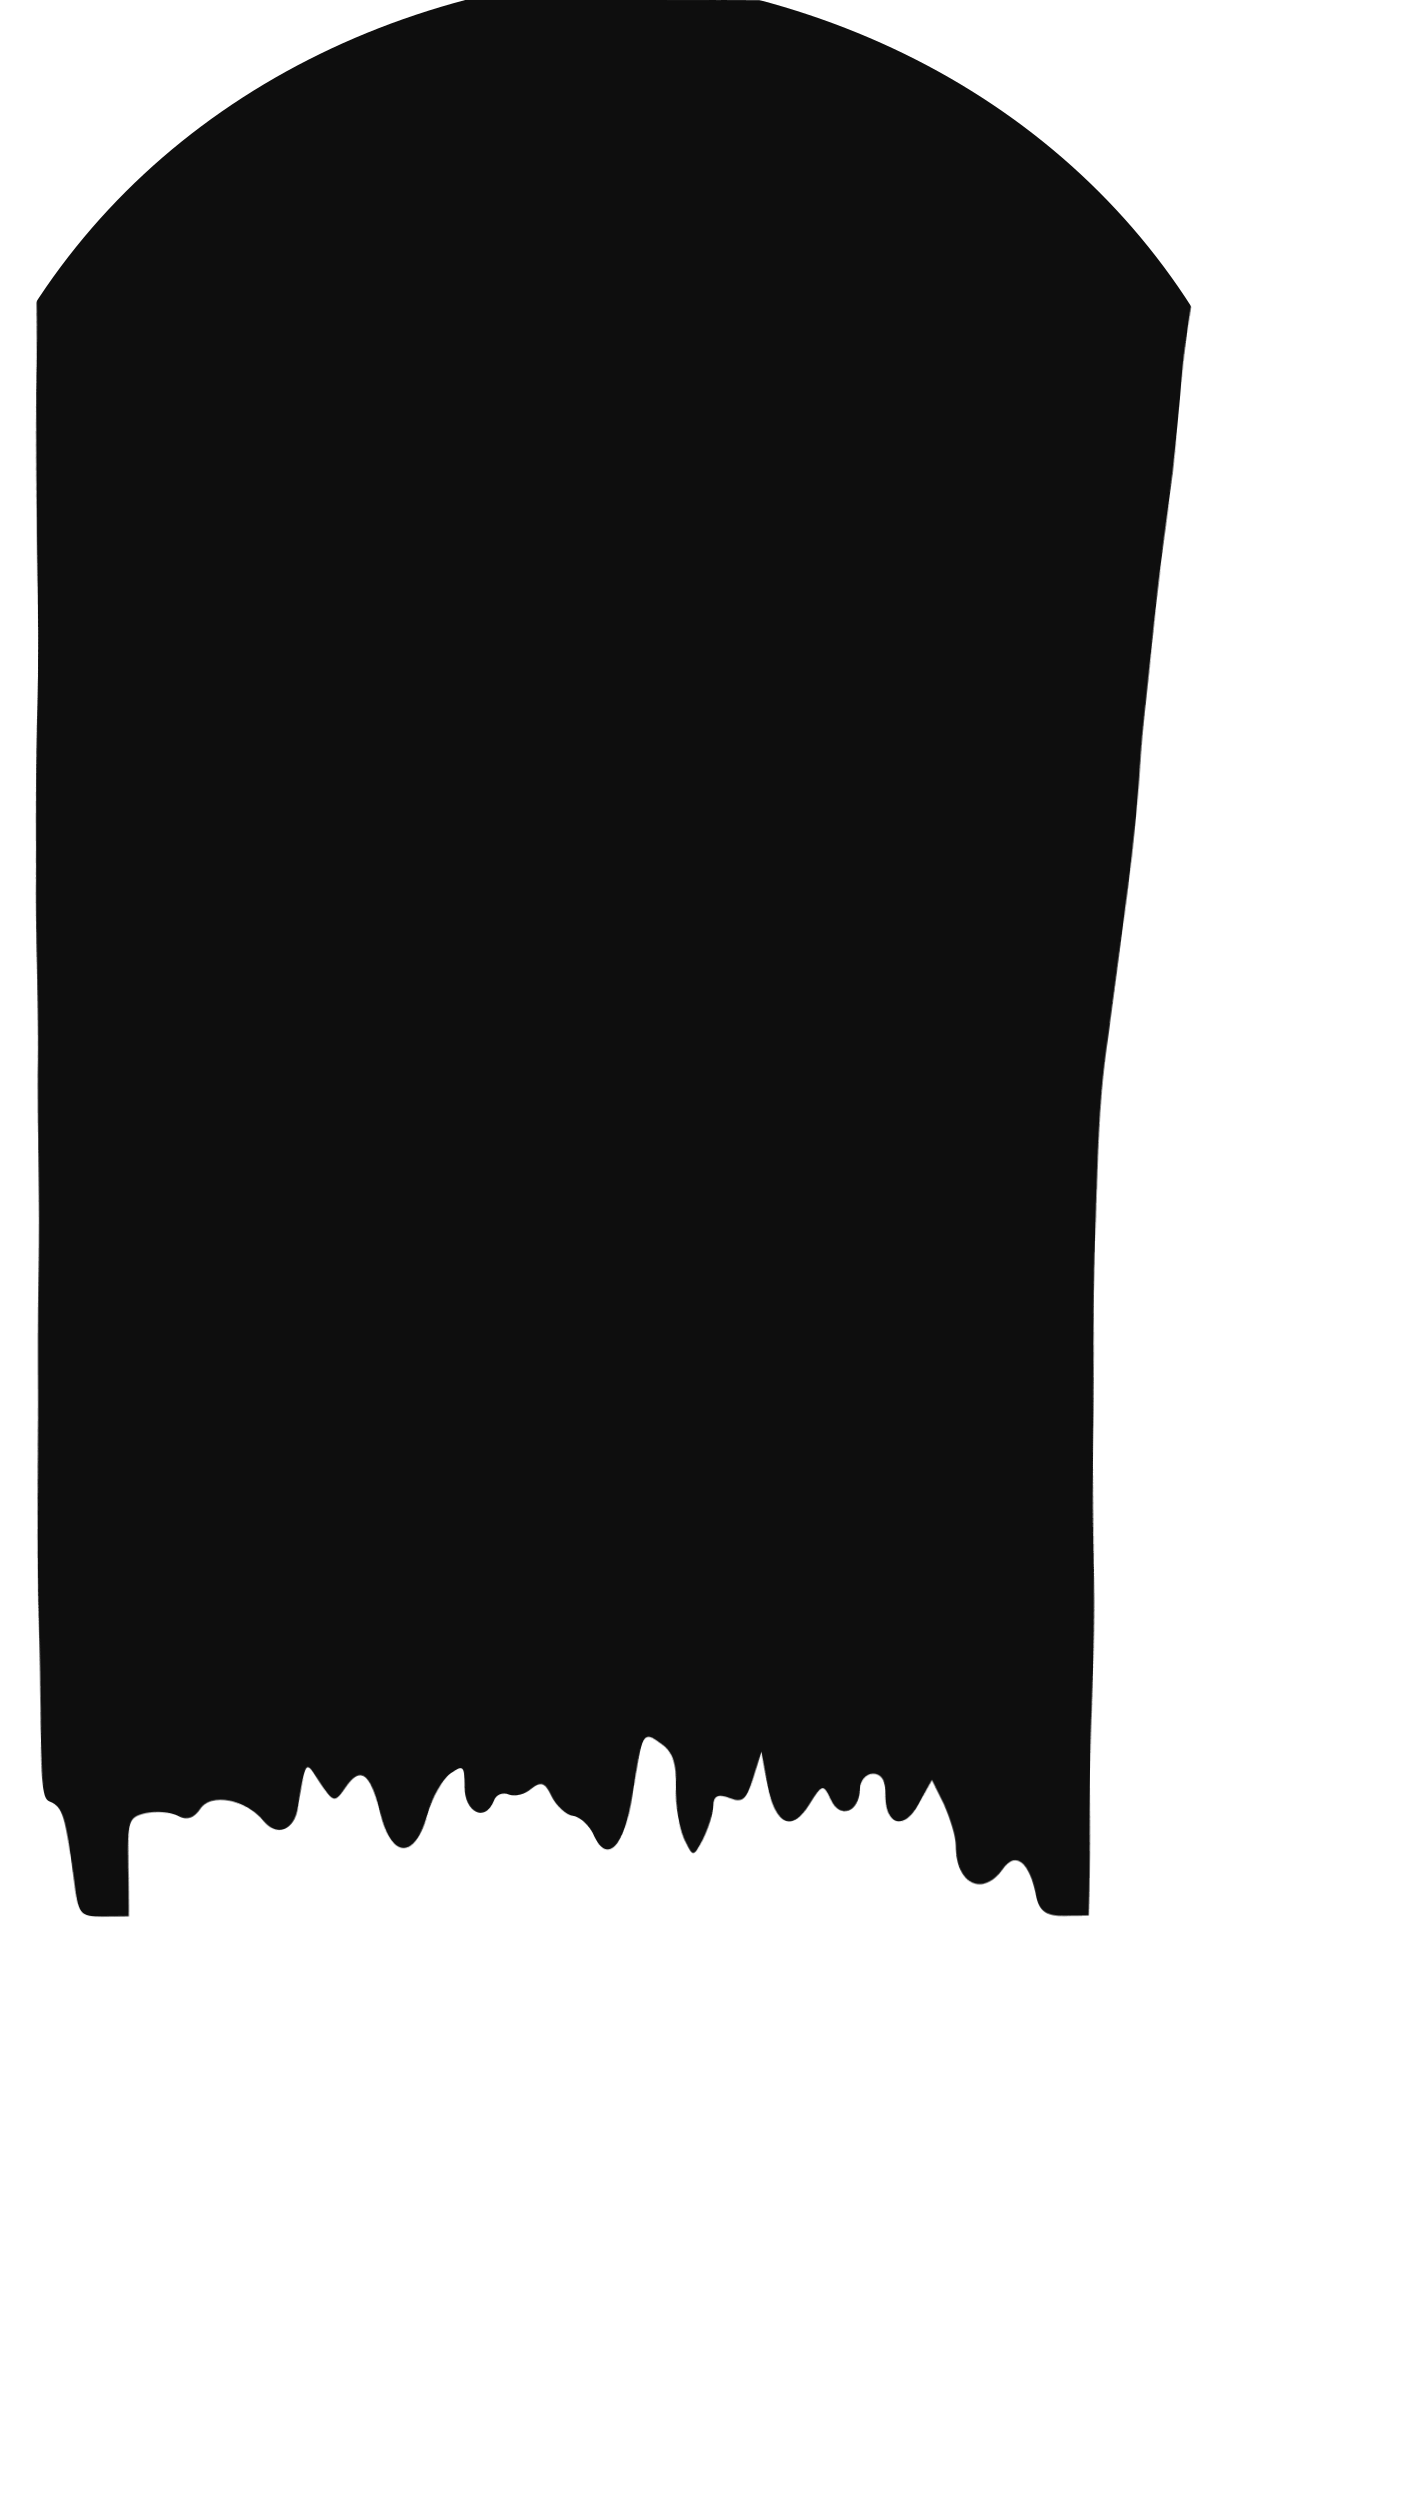
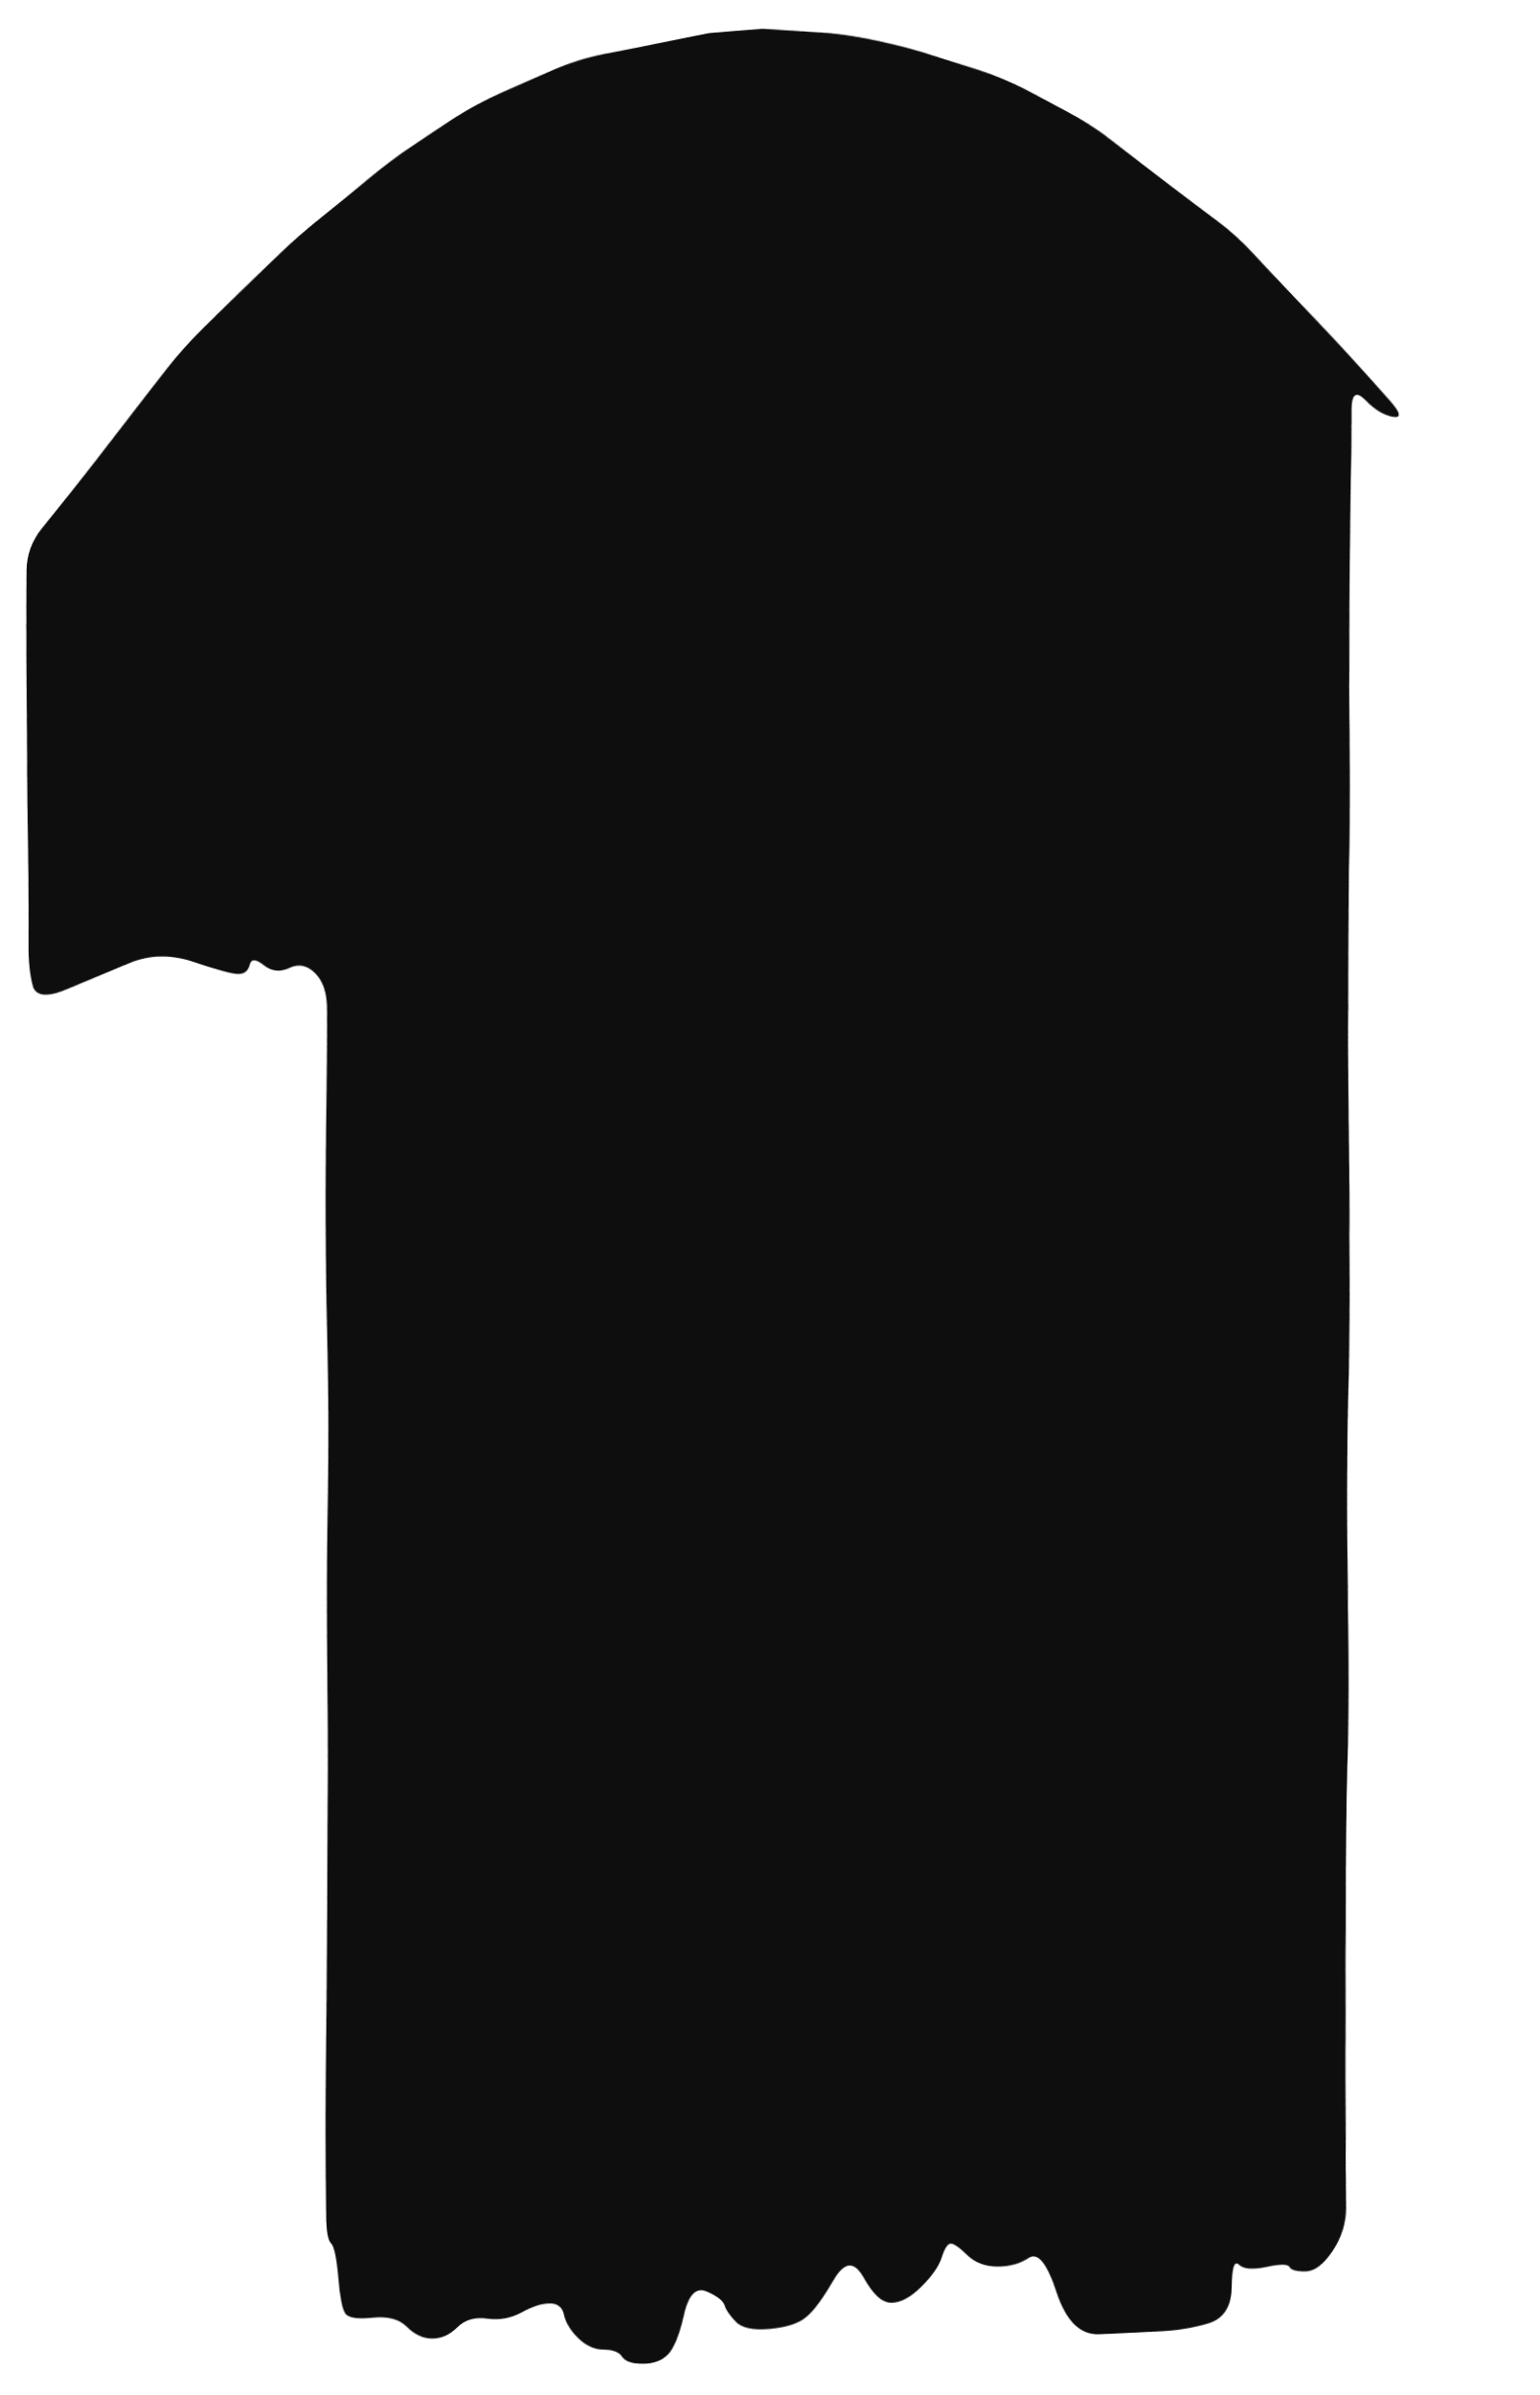
- <svg xmlns="http://www.w3.org/2000/svg" viewBox="0 0 220 392" width="220" height="392">
+ <svg xmlns="http://www.w3.org/2000/svg" viewBox="0 0 335 521" width="335" height="521">
  <defs>
-     <filter id="ink" x="-18%" y="-18%" width="136%" height="136%">
-       <feTurbulence type="fractalNoise" baseFrequency="0.018" numOctaves="2" seed="7" result="n" />
+     <filter id="ink" x="-25%" y="-25%" width="150%" height="150%">
+       <feTurbulence type="fractalNoise" baseFrequency="0.018" numOctaves="1" seed="7" result="n" />
      <feDisplacementMap in="SourceGraphic" in2="n" scale="2.0" xChannelSelector="R" yChannelSelector="G" />
    </filter>
-     <clipPath id="plechi" clipPathUnits="userSpaceOnUse">
-       <path d="M-4 66 C 12 26, 50 0, 96 -4 C 142 0, 180 26, 196 66 L 196 400 L -4 400 Z" />
-     </clipPath>
  </defs>
-   <g filter="url(#ink)" clip-path="url(#plechi)">
-     <g transform="scale(1,1.58)">
-       <path d="M58 96 C64 44 90 12 110 10 C130 12 156 44 162 96 C156 116 64 116 58 96 Z" fill="#0e0e0e" />
-       <g transform="translate(-16.00557,190) scale(0.1,-0.1)" fill="#0e0e0e" stroke="none">
-         <path d="M160 1883 c0 -10 5 -34 10 -54 6 -19 12 -51 14 -69 2 -19 11 -39 20 -45 14 -11 16 -88 16 -805 0 -779 0 -792 20 -797 20 -5 24 -14 35 -75 6 -36 8 -38 45 -38 l40 0 0 49 c0 46 2 49 29 53 16 2 38 1 50 -3 13 -5 25 -3 35 6 17 17 72 10 98 -13 19 -16 46 -10 53 13 16 51 14 50 36 26 20 -21 22 -21 39 -6 25 23 41 16 54 -25 15 -48 54 -49 76 -3 8 17 25 36 38 42 20 9 22 8 22 -14 0 -26 32 -36 46 -14 3 6 14 9 24 6 9 -2 25 0 35 6 14 7 21 6 31 -8 8 -10 23 -19 34 -20 11 -1 27 -10 34 -21 21 -27 48 -8 58 42 13 64 14 65 43 52 19 -8 25 -19 25 -43 0 -17 7 -40 15 -51 15 -19 15 -19 30 0 8 11 15 26 15 34 0 10 7 12 25 8 21 -5 27 -2 37 20 l12 26 11 -33 c14 -41 40 -48 67 -19 19 20 21 20 33 4 14 -20 45 -13 45 11 0 8 9 15 20 15 13 0 20 -7 20 -20 0 -32 30 -37 52 -10 l20 24 19 -24 c10 -14 19 -32 19 -41 0 -37 41 -50 72 -23 20 19 42 8 53 -27 5 -14 16 -19 44 -19 l38 0 6 393 c5 343 8 403 26 482 22 101 39 197 46 277 5 47 20 121 56 279 5 25 12 68 15 95 3 27 12 72 19 99 8 28 16 76 19 108 4 31 9 82 12 112 l5 55 -955 0 c-904 0 -956 -1 -956 -17z" />
-       </g>
-     </g>
+   <g filter="url(#ink)">
+     <path d="M166.0 6.2 Q172.0 6.5 178.0 6.8 Q184.0 7.0 191.0 8.5 Q198.0 10.0 203.0 11.8 Q208.0 13.5 213.0 15.2 Q218.0 17.0 222.8 19.5 Q227.5 22.0 232.2 24.5 Q237.0 27.0 241.0 30.0 Q245.0 33.0 249.0 36.0 Q253.0 39.0 257.0 42.0 Q261.0 45.0 265.0 48.0 Q269.0 51.0 272.7 55.0 Q276.4 59.0 280.1 63.0 Q283.8 67.0 287.5 71.0 Q291.2 75.0 294.9 79.0 Q298.6 83.0 302.3 87.0 Q306.0 91.0 303.0 90.5 Q300.0 90.0 297.0 87.0 Q294.0 84.0 294.0 89.0 Q294.0 94.0 294.0 99.0 Q293.9 104.0 293.9 109.1 Q293.9 114.1 293.9 119.1 Q293.9 124.1 293.9 129.1 Q293.9 134.1 293.9 139.1 Q293.9 144.2 293.8 149.2 Q293.8 154.2 293.8 159.2 Q293.8 164.2 293.8 169.2 Q293.8 174.2 293.8 179.2 Q293.8 184.2 293.7 189.3 Q293.7 194.3 293.7 199.3 Q293.7 204.3 293.7 209.3 Q293.7 214.3 293.7 219.3 Q293.6 224.3 293.6 229.4 Q293.6 234.4 293.6 239.4 Q293.6 244.4 293.6 249.4 Q293.6 254.4 293.6 259.4 Q293.6 264.5 293.5 269.5 Q293.5 274.5 293.5 279.5 Q293.5 284.5 293.5 289.5 Q293.5 294.5 293.5 299.5 Q293.4 304.6 293.4 309.6 Q293.4 314.6 293.4 319.6 Q293.4 324.6 293.4 329.6 Q293.4 334.6 293.4 339.6 Q293.4 344.7 293.3 349.7 Q293.3 354.7 293.3 359.7 Q293.3 364.7 293.3 369.7 Q293.3 374.7 293.3 379.7 Q293.2 384.8 293.2 389.8 Q293.2 394.8 293.2 399.8 Q293.2 404.8 293.2 409.8 Q293.2 414.8 293.2 419.8 Q293.1 424.8 293.1 429.9 Q293.1 434.9 293.1 439.9 Q293.1 444.9 293.1 449.9 Q293.1 454.9 293.1 459.9 Q293.1 464.9 293.0 470.0 Q293.0 475.0 293.0 480.0 Q293.0 485.0 290.0 489.5 Q287.0 494.0 284.0 494.0 Q281.0 494.0 280.5 493.0 Q280.0 492.0 275.5 493.0 Q271.0 494.0 269.5 492.5 Q268.0 491.0 268.0 497.5 Q268.0 504.0 263.0 505.5 Q258.0 507.0 251.8 507.2 Q245.5 507.5 239.2 507.8 Q233.0 508.0 230.0 498.5 Q227.0 489.0 224.0 491.0 Q221.0 493.0 217.0 493.0 Q213.0 493.0 210.5 490.5 Q208.0 488.0 207.0 488.0 Q206.0 488.0 205.0 491.0 Q204.0 494.0 200.5 497.5 Q197.0 501.0 194.0 501.0 Q191.0 501.0 188.0 495.5 Q185.0 490.0 181.5 496.0 Q178.0 502.0 175.5 504.0 Q173.0 506.0 167.5 506.5 Q162.0 507.0 160.0 505.0 Q158.0 503.0 157.5 501.5 Q157.0 500.0 153.5 498.5 Q150.0 497.0 148.5 503.5 Q147.0 510.0 145.0 512.0 Q143.0 514.0 139.5 514.0 Q136.0 514.0 135.0 512.5 Q134.0 511.0 131.0 511.0 Q128.0 511.0 125.5 508.5 Q123.0 506.0 122.5 503.5 Q122.0 501.0 119.5 501.0 Q117.0 501.0 113.5 503.0 Q110.0 505.0 106.0 504.5 Q102.0 504.0 99.5 506.5 Q97.0 509.0 94.0 509.0 Q91.0 509.0 88.5 506.5 Q86.0 504.0 81.0 504.5 Q76.0 505.0 75.0 503.5 Q74.0 502.0 73.5 495.5 Q73.0 489.0 72.0 488.0 Q71.0 487.0 71.0 481.9 Q71.0 476.9 71.0 471.8 Q71.0 466.8 71.0 461.7 Q71.0 456.7 71.0 451.6 Q71.0 446.6 71.0 441.5 Q71.0 436.4 71.0 431.4 Q71.0 426.3 71.0 421.3 Q71.0 416.2 71.0 411.2 Q71.0 406.1 71.0 401.1 Q71.0 396.0 71.0 390.9 Q71.0 385.9 71.0 380.8 Q71.0 375.8 71.0 370.7 Q71.0 365.7 71.0 360.6 Q71.0 355.6 71.0 350.5 Q71.0 345.4 71.0 340.4 Q71.0 335.3 71.0 330.3 Q71.0 325.2 71.0 320.2 Q71.0 315.1 71.0 310.1 Q71.0 305.0 71.0 299.9 Q71.0 294.9 71.0 289.8 Q71.0 284.8 71.0 279.7 Q71.0 274.7 71.0 269.6 Q71.0 264.6 71.0 259.5 Q71.0 254.4 71.0 249.4 Q71.0 244.3 71.0 239.3 Q71.0 234.2 71.0 229.2 Q71.0 224.1 71.0 219.1 Q71.0 214.0 68.5 211.5 Q66.0 209.0 63.0 210.5 Q60.0 212.0 57.5 210.0 Q55.0 208.0 54.5 210.0 Q54.0 212.0 52.0 212.0 Q50.0 212.0 42.5 209.5 Q35.0 207.0 28.2 209.8 Q21.5 212.5 14.8 215.2 Q8.0 218.0 7.0 214.5 Q6.0 211.0 6.0 205.9 Q6.0 200.8 6.0 195.7 Q6.0 190.6 6.0 185.4 Q6.0 180.3 6.0 175.2 Q6.0 170.1 6.0 165.0 Q6.0 159.9 6.0 154.8 Q6.0 149.7 6.0 144.6 Q6.0 139.4 6.0 134.3 Q6.0 129.2 6.0 124.1 Q6.0 119.0 9.4 114.7 Q12.8 110.4 16.2 106.1 Q19.6 101.8 23.0 97.5 Q26.4 93.2 29.8 88.9 Q33.2 84.6 36.6 80.3 Q40.0 76.0 44.2 71.8 Q48.3 67.7 52.5 63.5 Q56.7 59.3 60.8 55.2 Q65.0 51.0 70.0 47.0 Q75.0 43.0 80.0 39.0 Q85.0 35.0 89.8 32.0 Q94.5 29.0 99.2 26.0 Q104.0 23.0 109.5 20.5 Q115.0 18.0 120.5 15.5 Q126.0 13.0 131.7 11.8 Q137.3 10.7 143.0 9.5 Q148.7 8.3 154.3 7.2 Z" fill="#0e0e0e" fill-rule="evenodd" />
  </g>
</svg>
